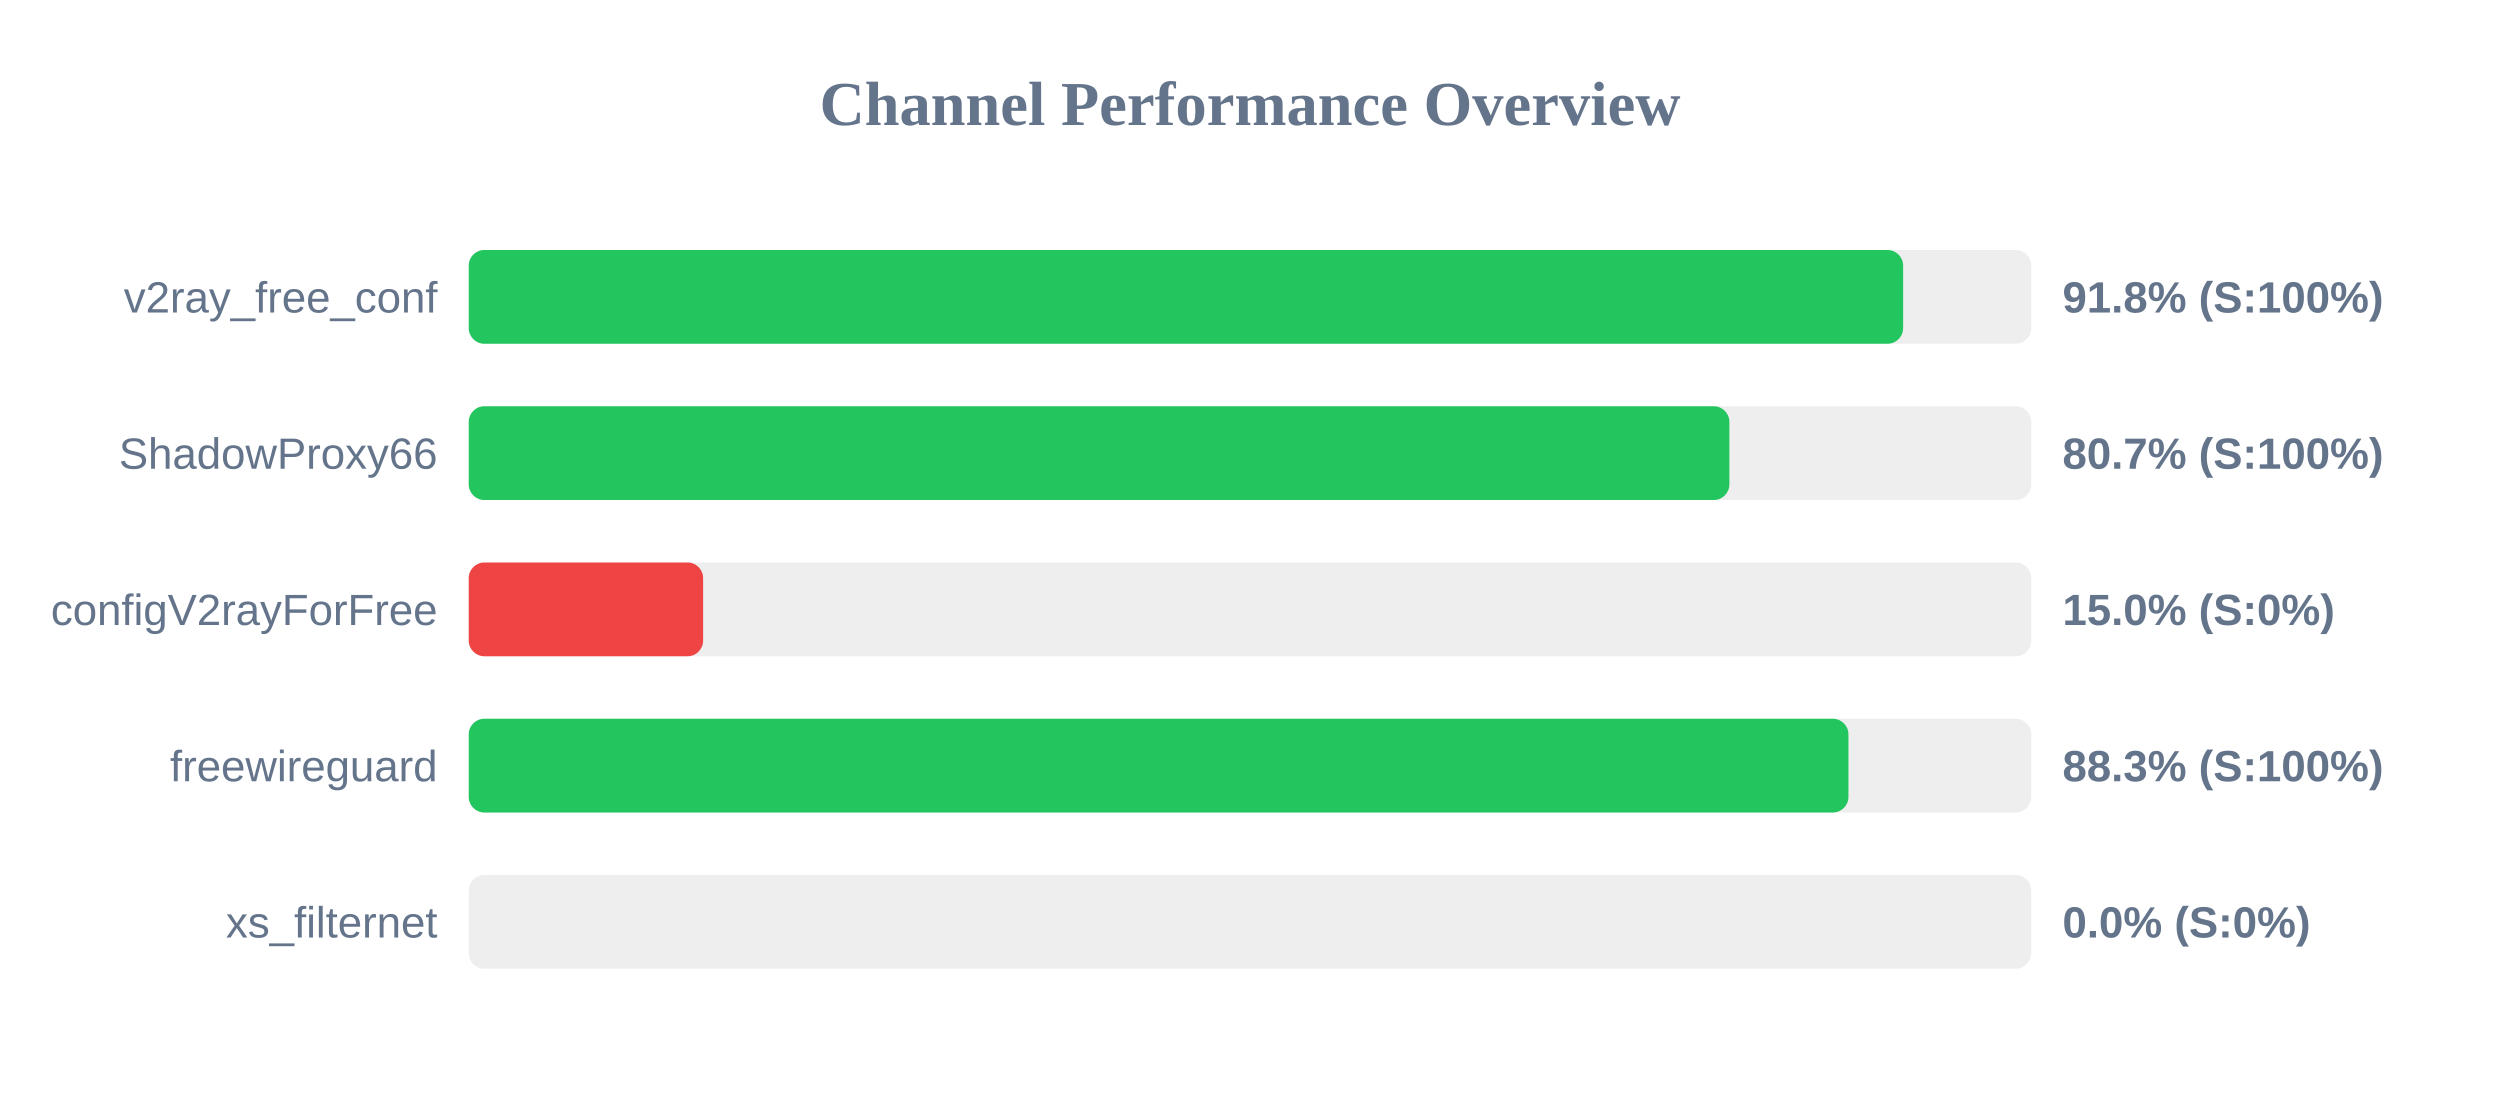
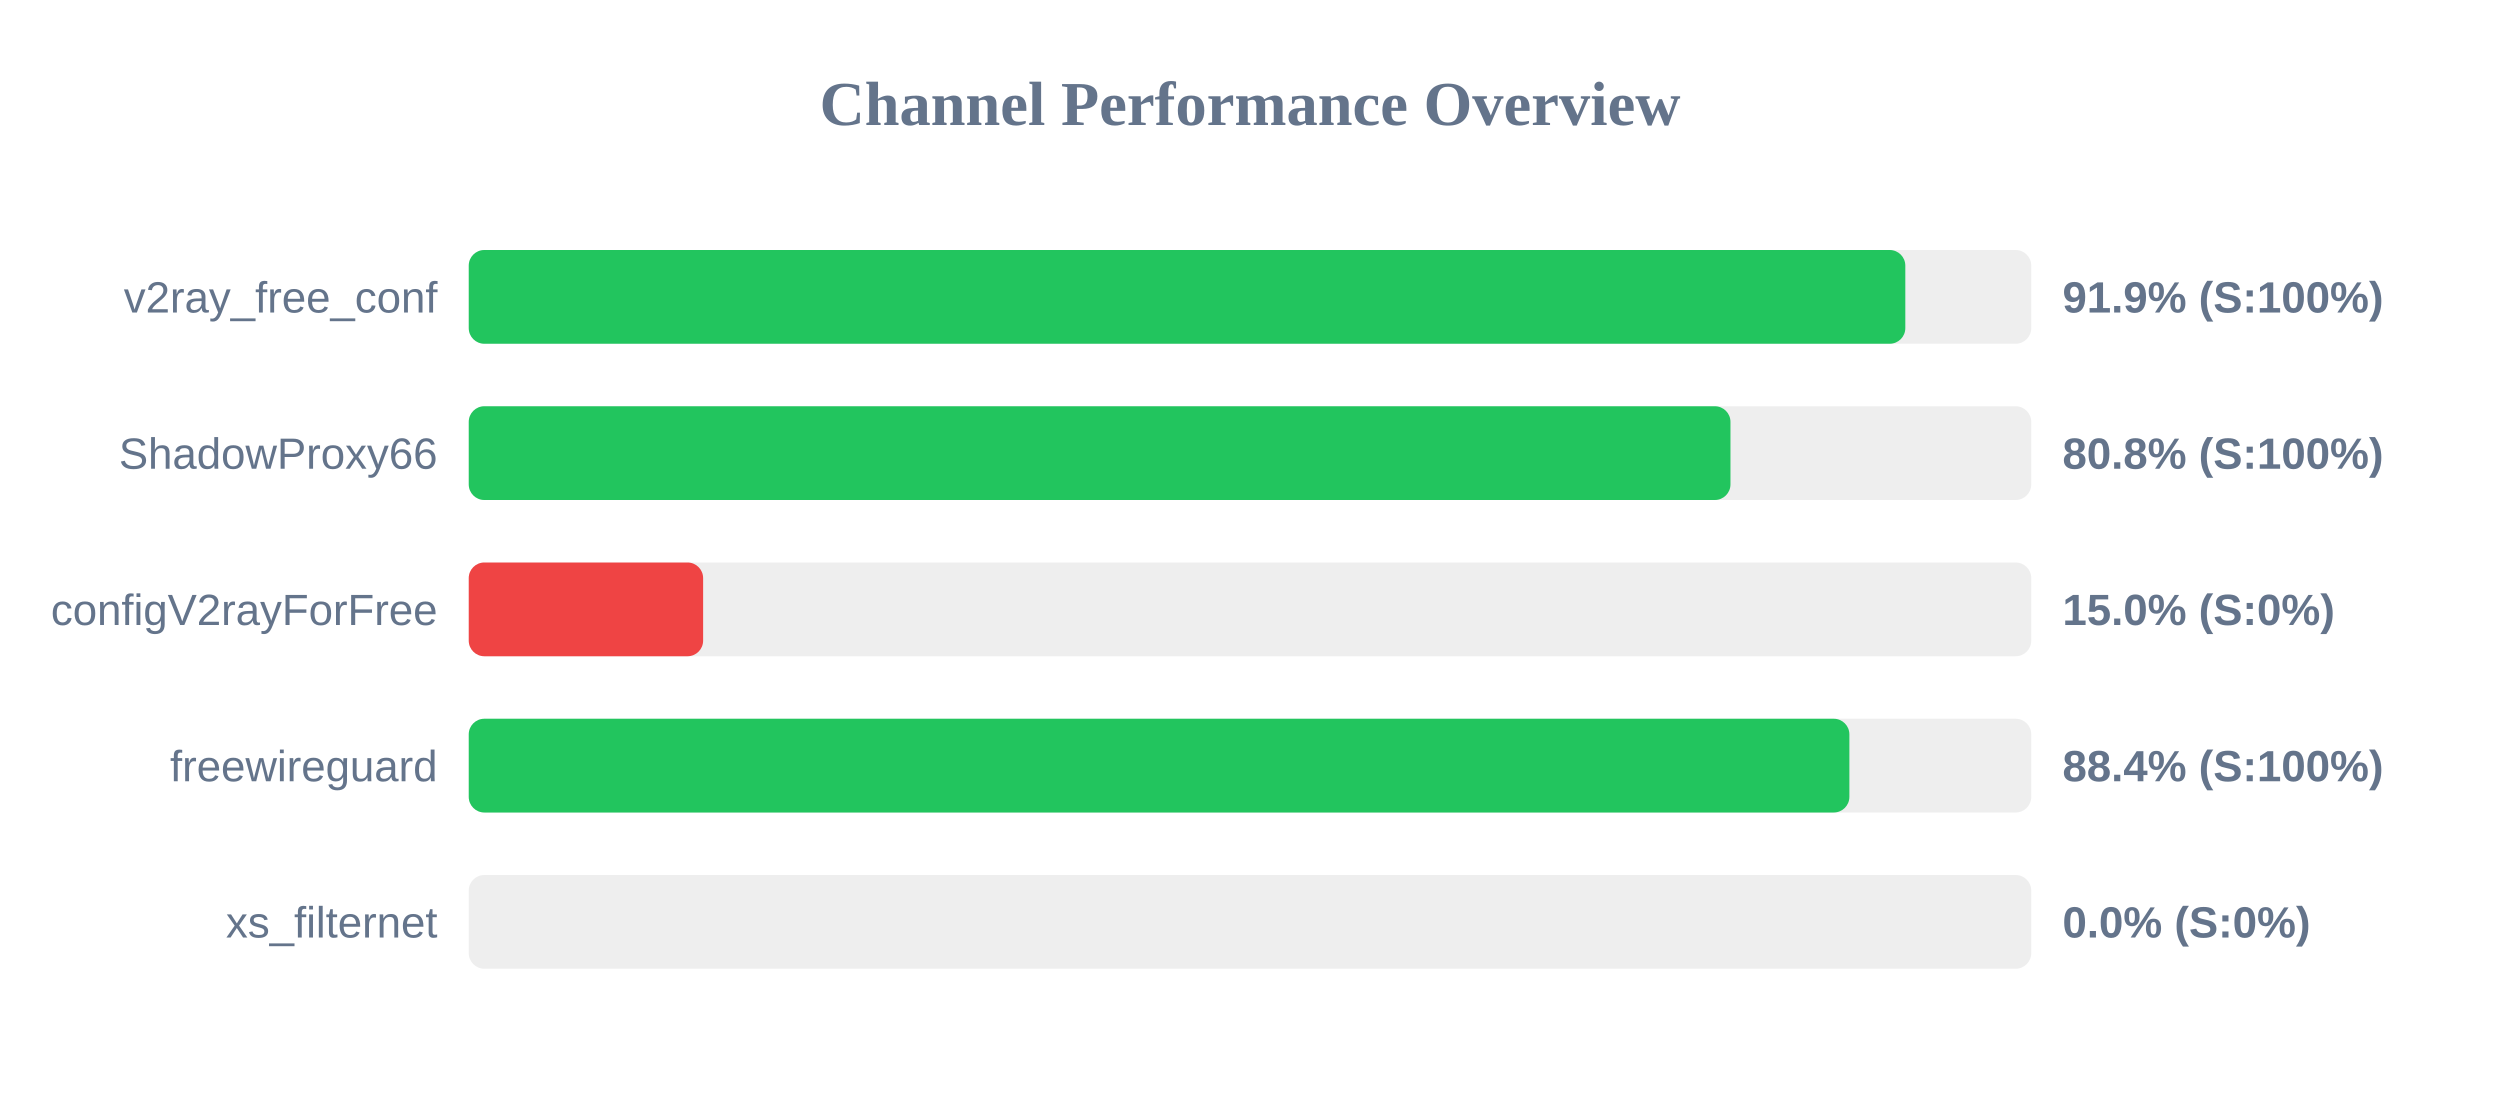
<svg xmlns="http://www.w3.org/2000/svg" width="800" height="350" version="1.1">
  <style>
        .row { font: 14px Arial; fill: #64748b; }
        .score { font: bold 14px Arial; fill: #64748b; }
    </style>
  <text x="400" y="40" text-anchor="middle" font-size="20px" font-weight="bold" fill="#64748b">Channel Performance Overview</text>
  <rect x="150" y="80" width="500" height="30" fill="#eee" rx="5" />
-   <rect x="150" y="80" width="459.0" height="30" fill="#22c55e" rx="5" />
+   <rect x="150" y="80" width="459.7" height="30" fill="#22c55e" rx="5" />
  <text x="140" y="100" text-anchor="end" class="row">v2ray_free_conf</text>
-   <text x="660" y="100" text-anchor="start" class="score">91.8% (S:100%)</text>
+   <text x="660" y="100" text-anchor="start" class="score">91.9% (S:100%)</text>
  <rect x="150" y="130" width="500" height="30" fill="#eee" rx="5" />
-   <rect x="150" y="130" width="403.4" height="30" fill="#22c55e" rx="5" />
+   <rect x="150" y="130" width="403.75" height="30" fill="#22c55e" rx="5" />
  <text x="140" y="150" text-anchor="end" class="row">ShadowProxy66</text>
-   <text x="660" y="150" text-anchor="start" class="score">80.7% (S:100%)</text>
+   <text x="660" y="150" text-anchor="start" class="score">80.8% (S:100%)</text>
  <rect x="150" y="180" width="500" height="30" fill="#eee" rx="5" />
  <rect x="150" y="180" width="75.0" height="30" fill="#ef4444" rx="5" />
  <text x="140" y="200" text-anchor="end" class="row">configV2rayForFree</text>
  <text x="660" y="200" text-anchor="start" class="score">15.0% (S:0%)</text>
  <rect x="150" y="230" width="500" height="30" fill="#eee" rx="5" />
-   <rect x="150" y="230" width="441.5" height="30" fill="#22c55e" rx="5" />
+   <rect x="150" y="230" width="441.8" height="30" fill="#22c55e" rx="5" />
  <text x="140" y="250" text-anchor="end" class="row">freewireguard</text>
-   <text x="660" y="250" text-anchor="start" class="score">88.3% (S:100%)</text>
+   <text x="660" y="250" text-anchor="start" class="score">88.4% (S:100%)</text>
  <rect x="150" y="280" width="500" height="30" fill="#eee" rx="5" />
  <rect x="150" y="280" width="0.0" height="30" fill="#ef4444" rx="5" />
  <text x="140" y="300" text-anchor="end" class="row">xs_filternet</text>
  <text x="660" y="300" text-anchor="start" class="score">0.0% (S:0%)</text>
</svg>
